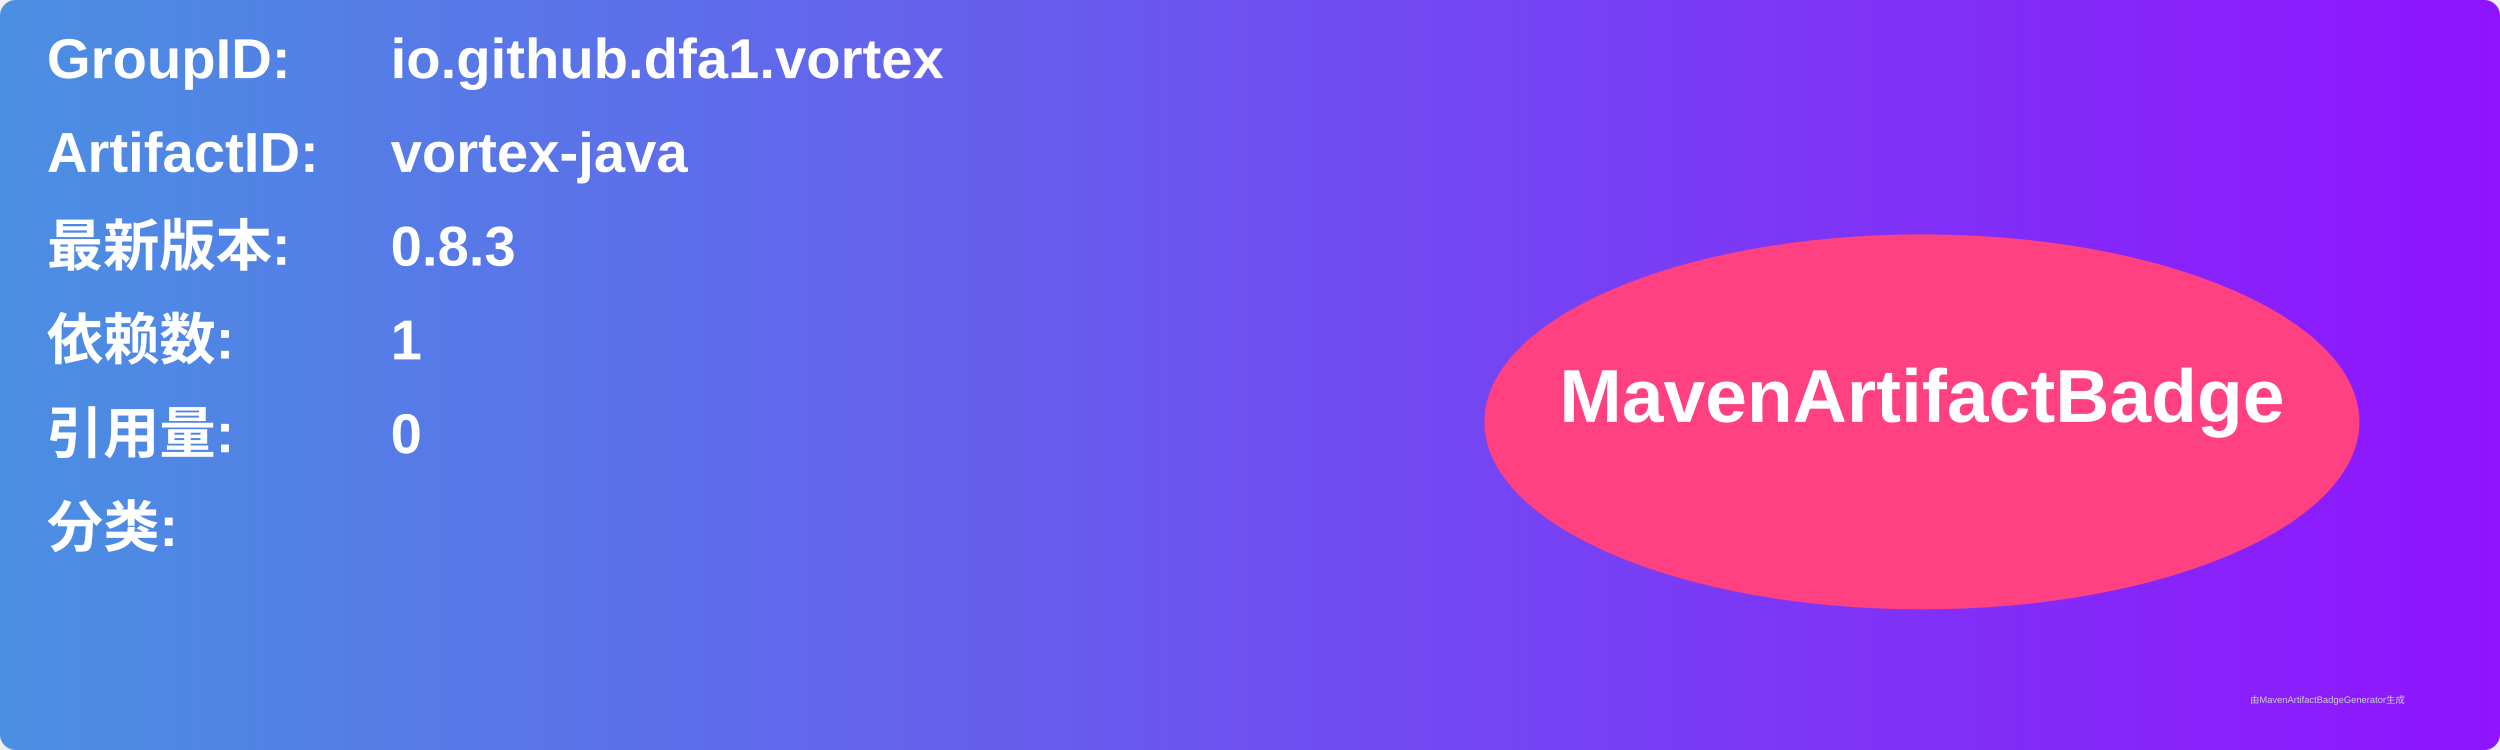
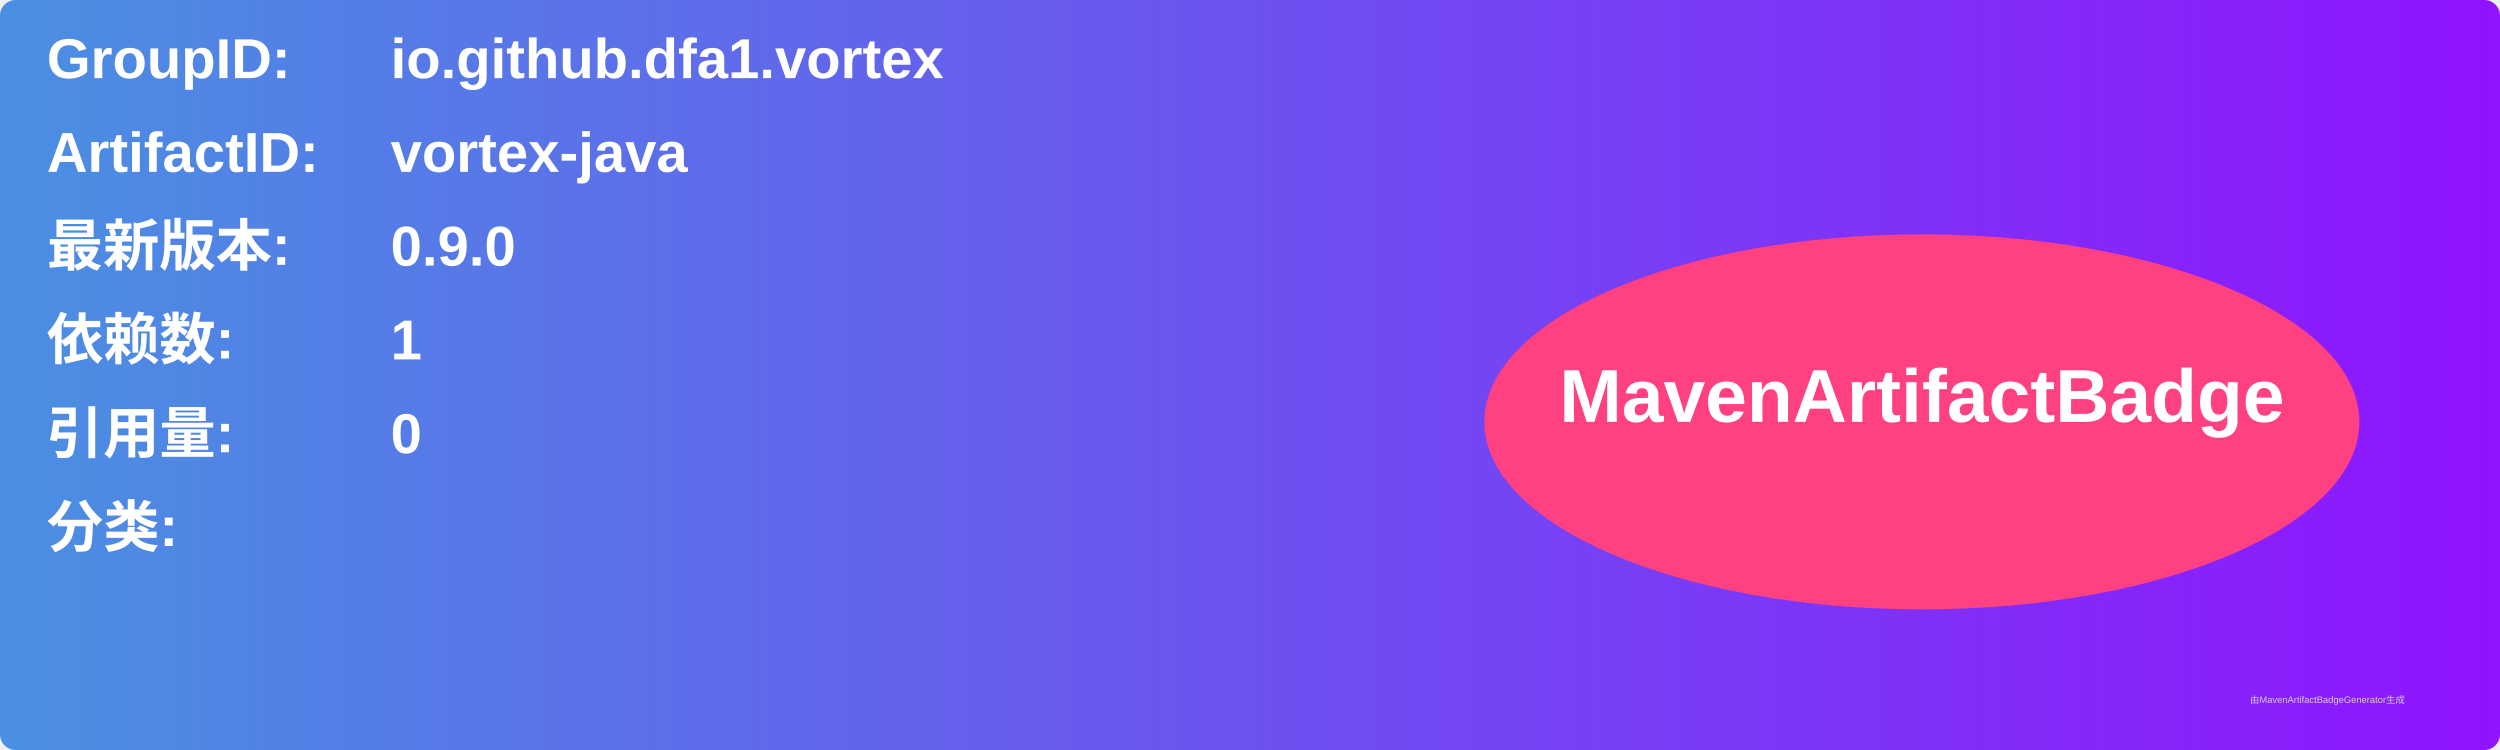
<svg xmlns="http://www.w3.org/2000/svg" width="800" height="240" viewBox="0 0 800 240">
  <linearGradient id="grad" x1="0%" y1="0%" x2="100%" y2="0%">
    <stop offset="0%" stop-color="#4a90e2" />
    <stop offset="100%" stop-color="#9013fe" />
  </linearGradient>
  <rect width="100%" height="100%" rx="5" ry="5" fill="url(#grad)" />
  <g transform="translate(15, 15)">
    <text x="0" y="10" font-family="Arial" font-size="18" fill="white" font-weight="bold" width="260">GroupID:</text>
    <text x="110" y="10" font-family="Arial" font-size="18" fill="white" font-weight="bold" width="460">io.github.dfa1.vortex</text>
    <text x="0" y="40" font-family="Arial" font-size="18" fill="white" font-weight="bold" width="260">ArtifactID:</text>
    <text x="110" y="40" font-family="Arial" font-size="18" fill="white" font-weight="bold" width="460">vortex-java</text>
    <text x="0" y="70" font-family="Arial" font-size="18" fill="white" font-weight="bold">最新版本:</text>
    <text x="110" y="70" font-family="Arial" font-size="18" fill="white" font-weight="bold">
-       <tspan font-weight="bold">0.8.3</tspan>
+       <tspan font-weight="bold">0.9.0</tspan>
    </text>
    <text x="0" y="100" font-family="Arial" font-size="18" fill="white" font-weight="bold">依赖数: </text>
    <text x="110" y="100" font-family="Arial" font-size="18" fill="white">
      <tspan font-weight="bold">1</tspan>
    </text>
    <text x="0" y="130" font-family="Arial" font-size="18" fill="white" font-weight="bold">引用量: </text>
    <text x="110" y="130" font-family="Arial" font-size="18" fill="white">
      <tspan font-weight="bold">0</tspan>
    </text>
    <text x="0" y="160" font-family="Arial" font-size="18" fill="white" font-weight="bold">分类:</text>
    <text x="10" y="190" font-family="Arial" font-size="10" fill="white">
      <tspan font-weight="bold" />
    </text>
    <ellipse cx="600" cy="120" rx="140" ry="60" fill="#ff4081" />
    <text x="600" y="120" text-anchor="middle" font-family="Arial" font-size="24" fill="white" font-weight="bold">MavenArtifactBadge</text>
  </g>
  <text x="720" y="225" font-family="Arial" font-size="3" fill="#d0d0d0">由MavenArtifactBadgeGenerator生成</text>
</svg>
